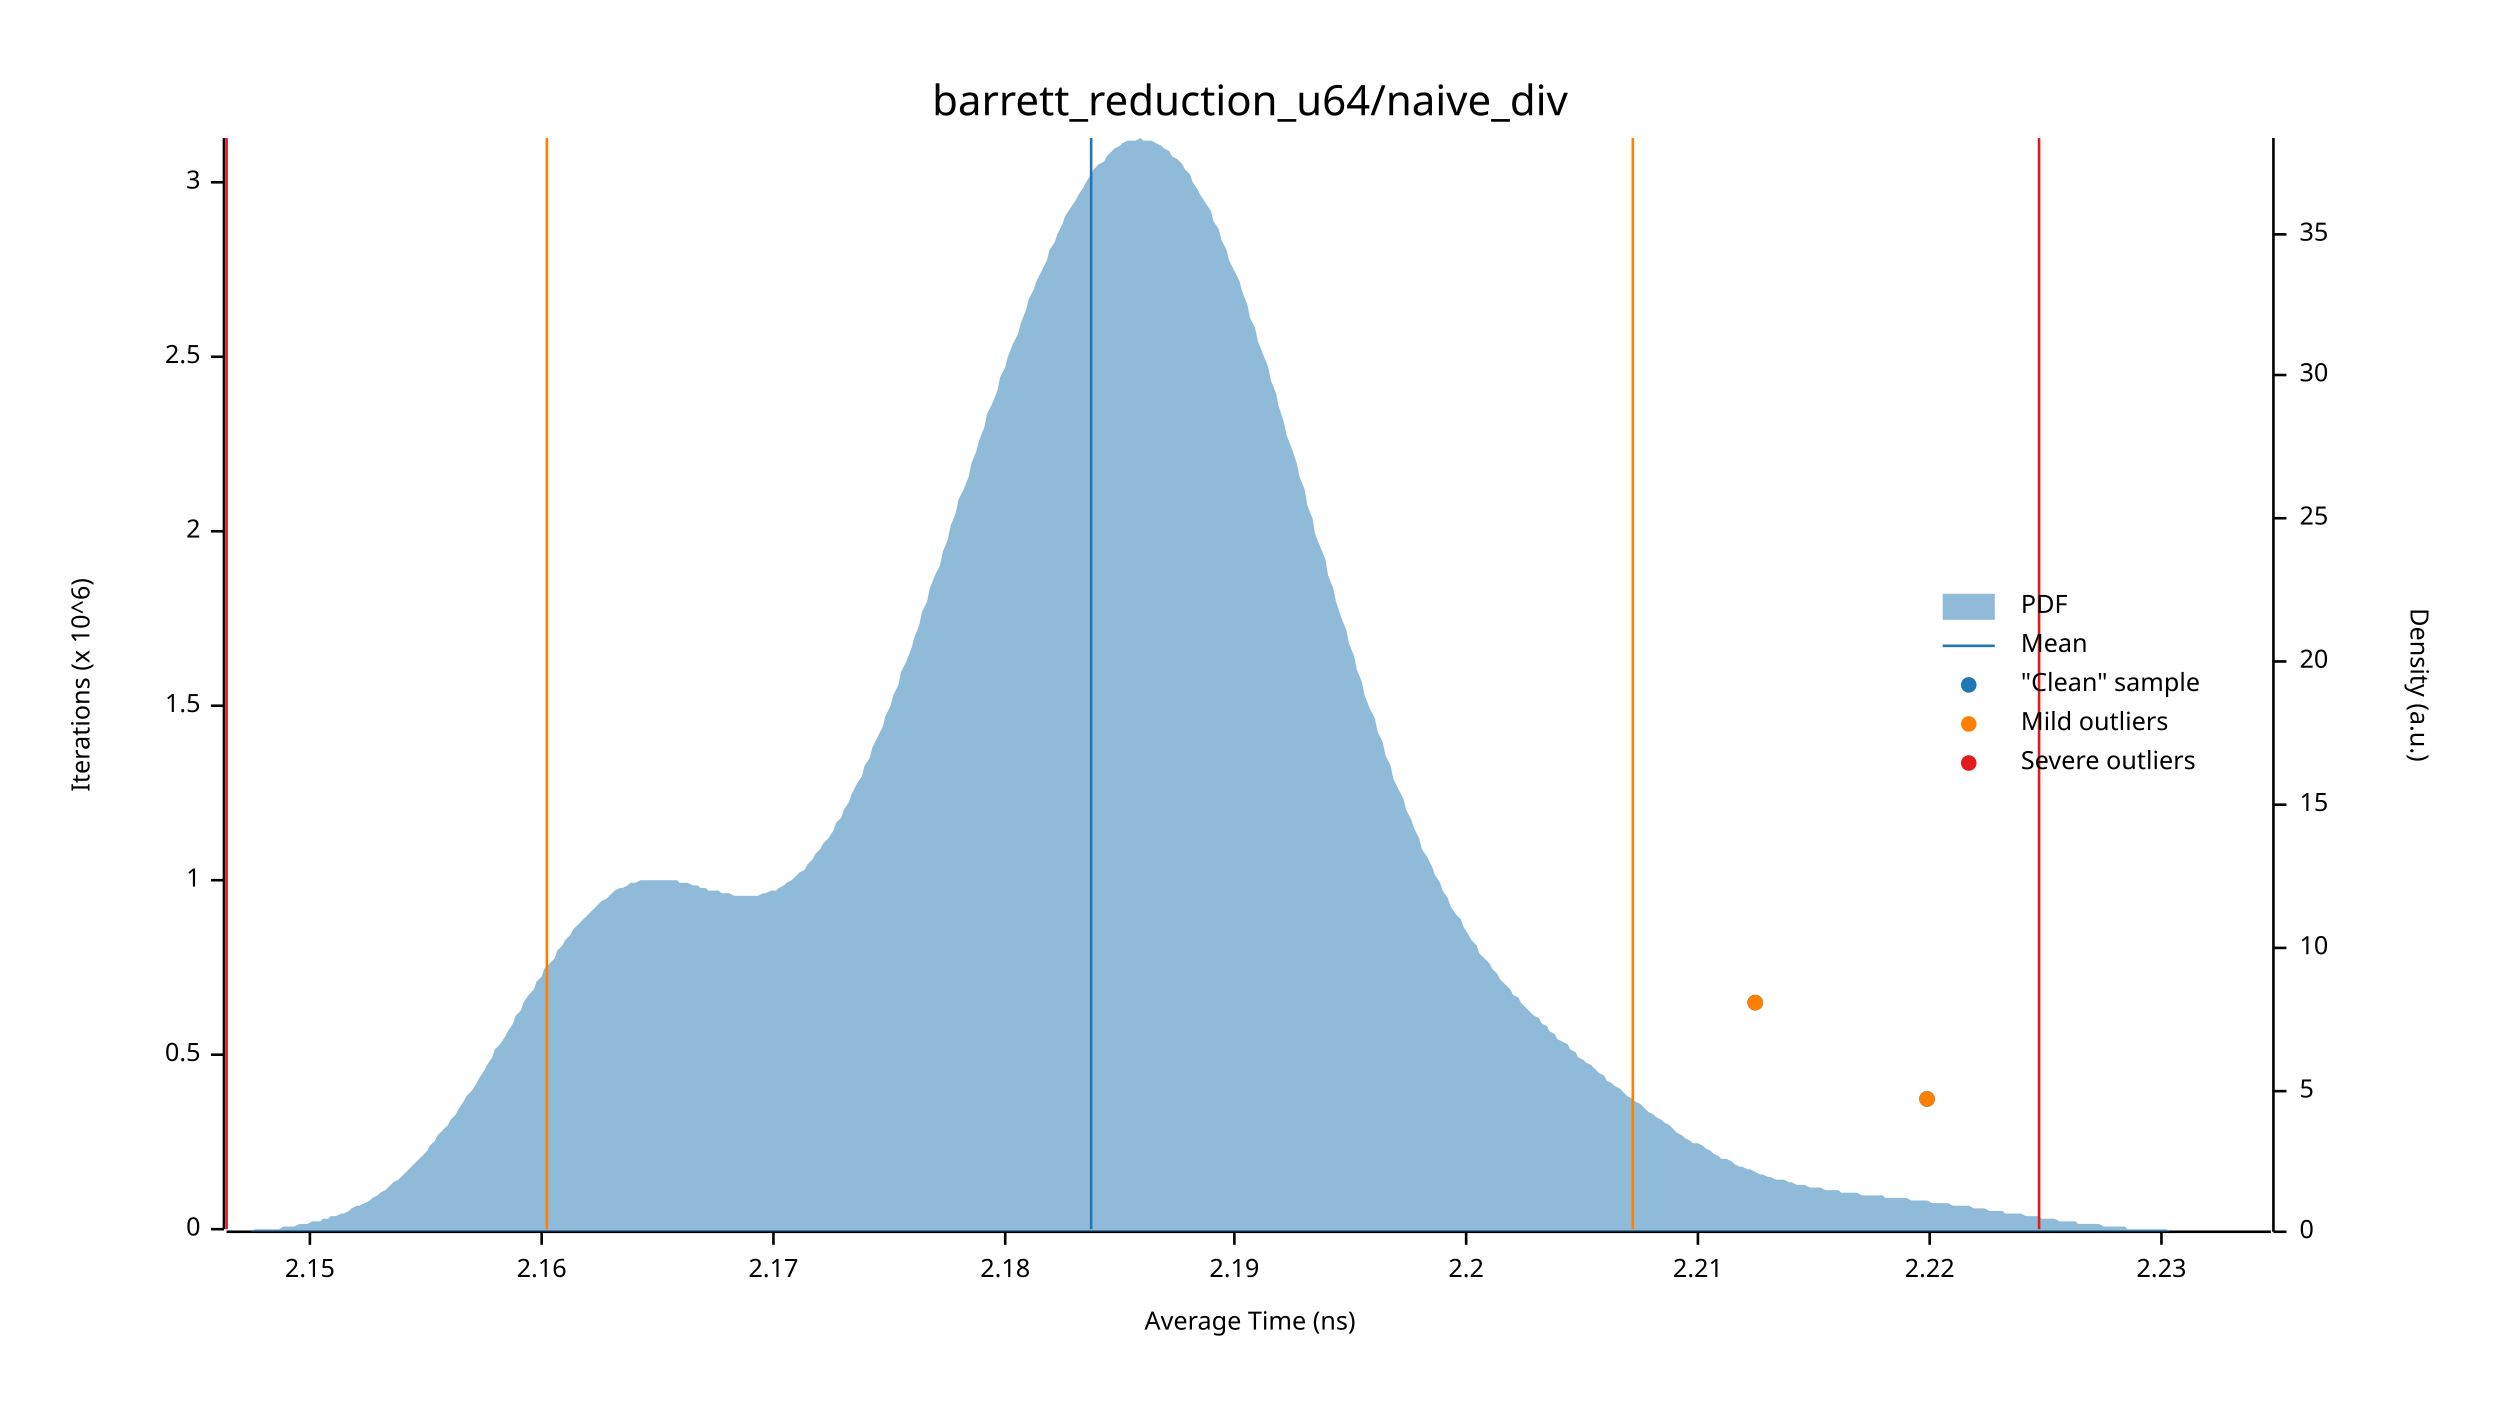
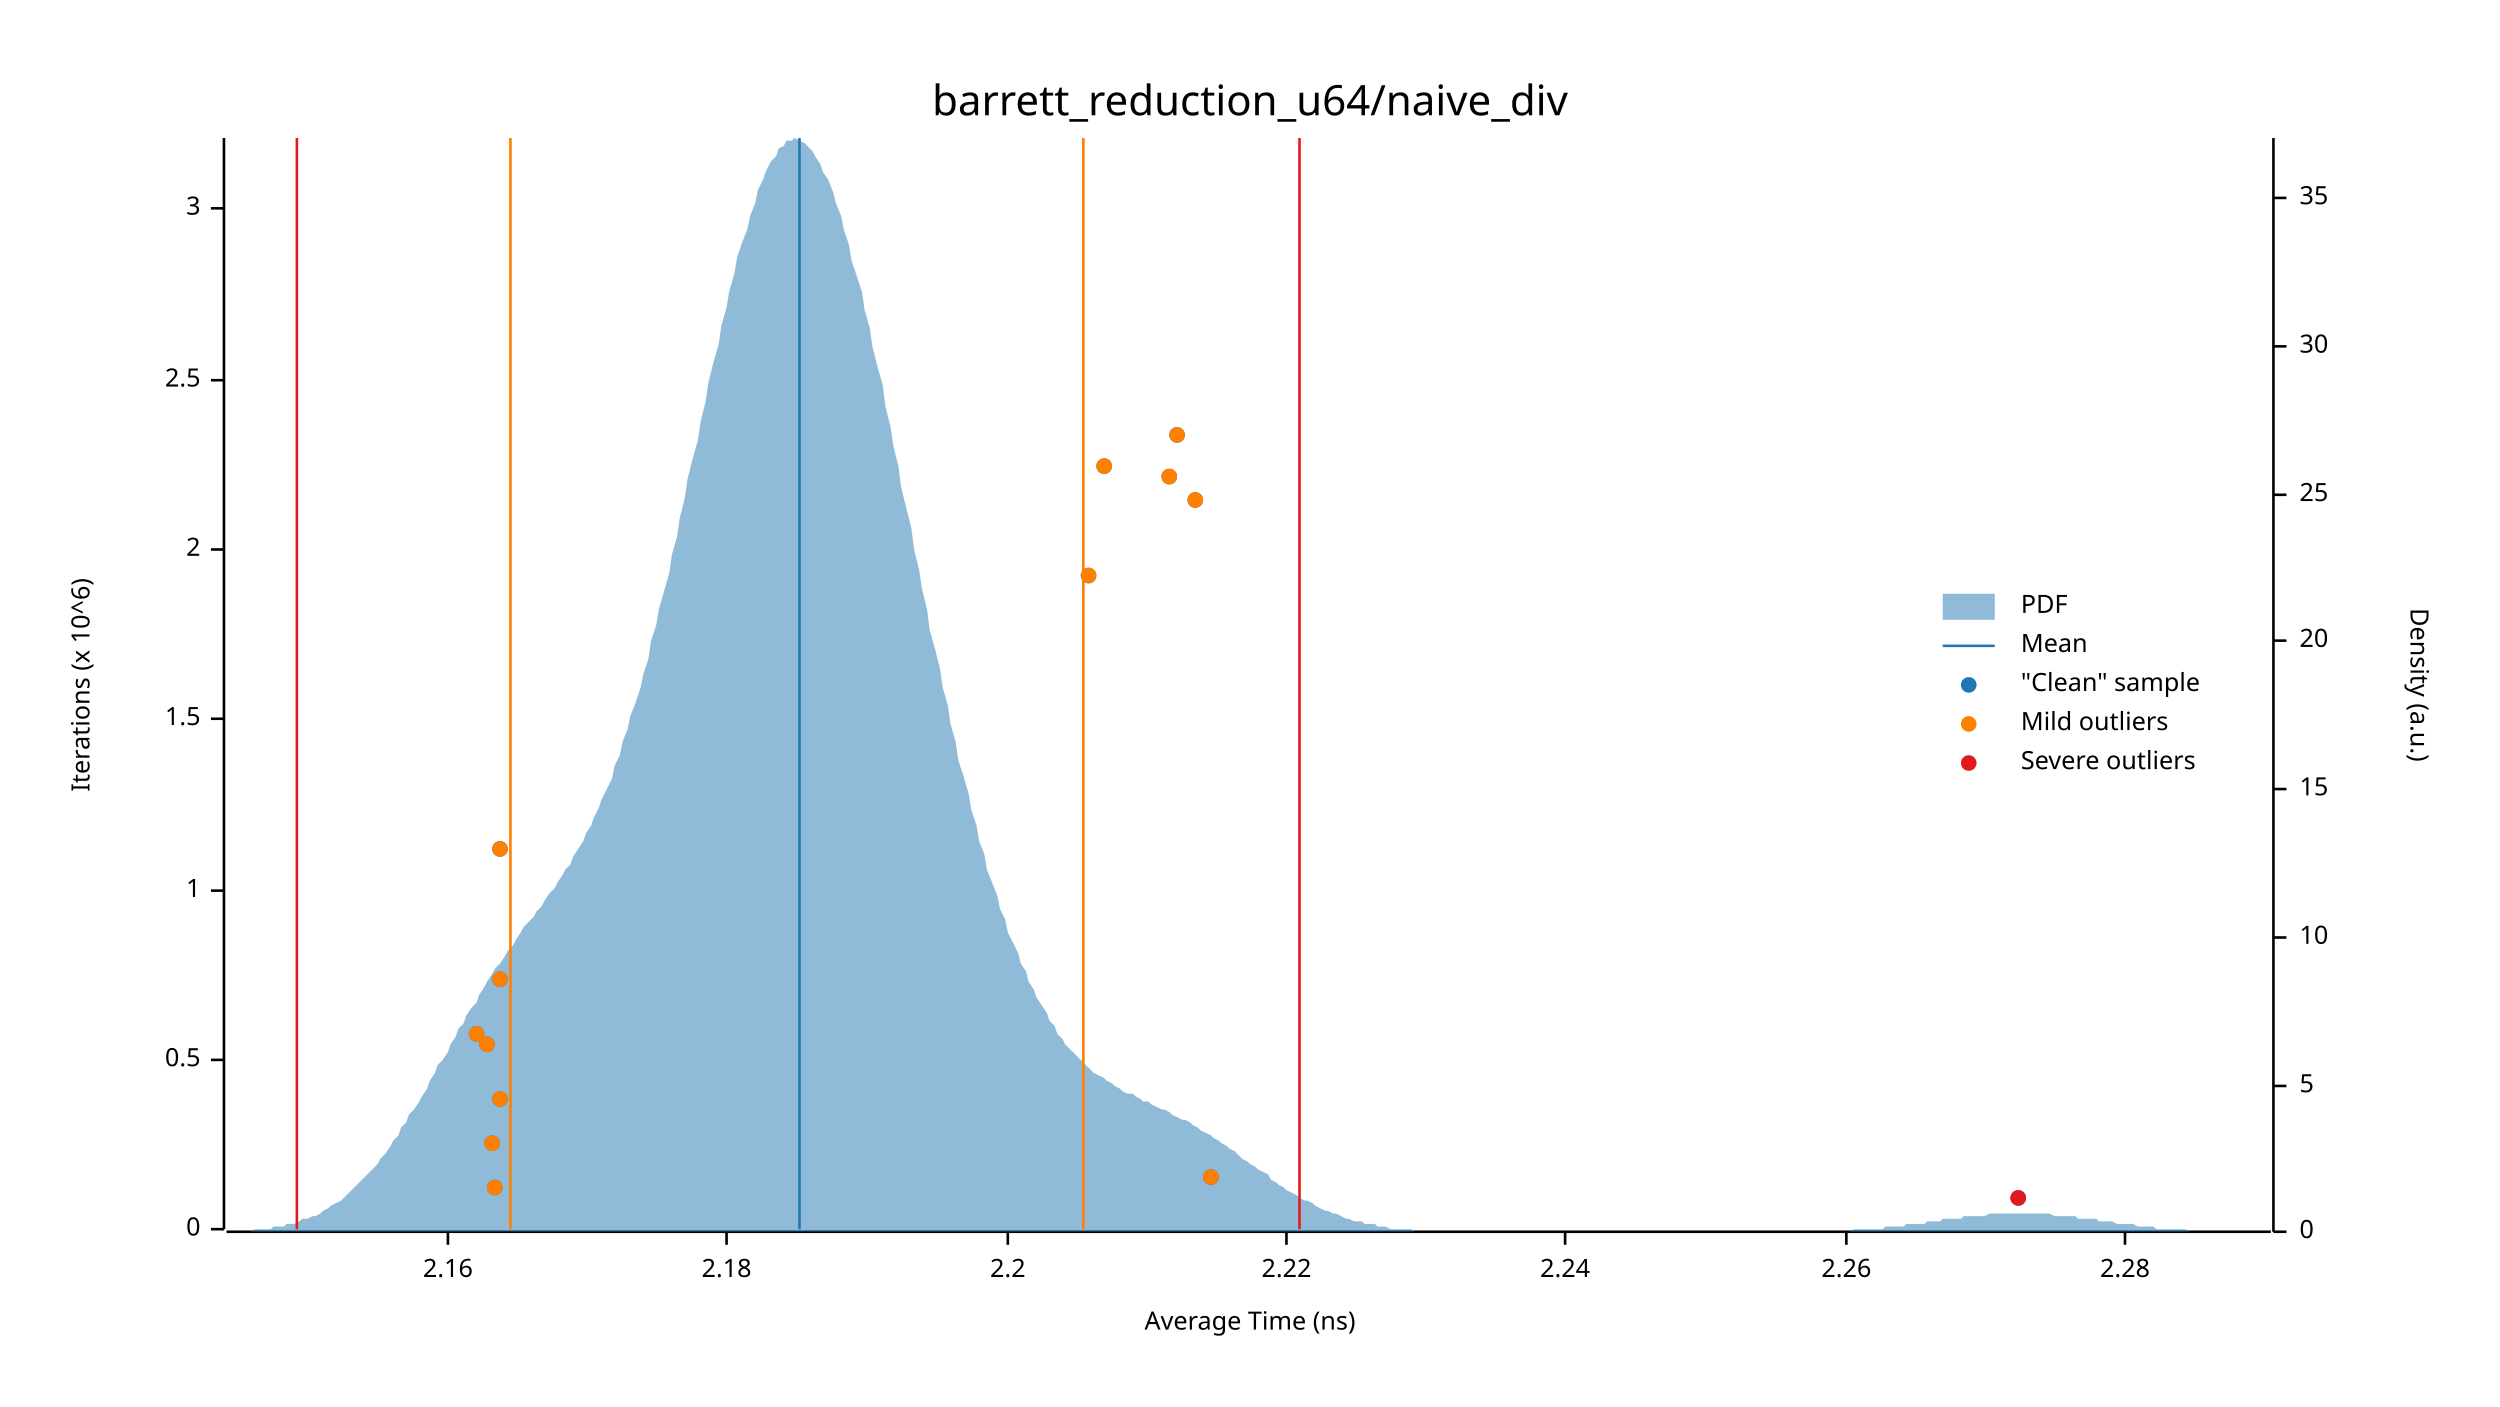
<svg xmlns="http://www.w3.org/2000/svg" width="960" height="540" viewBox="0 0 960 540">
  <text x="480" y="32" dy="0.76em" text-anchor="middle" font-family="sans-serif" font-size="16.129" opacity="1" fill="#000000">
barrett_reduction_u64/naive_div
</text>
  <text x="27" y="263" dy="0.76em" text-anchor="middle" font-family="sans-serif" font-size="9.677" opacity="1" fill="#000000" transform="rotate(270, 27, 263)">
Iterations (x 10^6)
</text>
  <text x="480" y="513" dy="-0.5ex" text-anchor="middle" font-family="sans-serif" font-size="9.677" opacity="1" fill="#000000">
Average Time (ns)
</text>
  <polyline fill="none" opacity="1" stroke="#000000" stroke-width="1" points="86,53 86,472 " />
  <text x="77" y="472" dy="0.5ex" text-anchor="end" font-family="sans-serif" font-size="9.677" opacity="1" fill="#000000">
0
</text>
  <polyline fill="none" opacity="1" stroke="#000000" stroke-width="1" points="81,472 86,472 " />
-   <text x="77" y="405" dy="0.5ex" text-anchor="end" font-family="sans-serif" font-size="9.677" opacity="1" fill="#000000">
+   <text x="77" y="407" dy="0.5ex" text-anchor="end" font-family="sans-serif" font-size="9.677" opacity="1" fill="#000000">
0.5
</text>
-   <polyline fill="none" opacity="1" stroke="#000000" stroke-width="1" points="81,405 86,405 " />
-   <text x="77" y="338" dy="0.5ex" text-anchor="end" font-family="sans-serif" font-size="9.677" opacity="1" fill="#000000">
+   <polyline fill="none" opacity="1" stroke="#000000" stroke-width="1" points="81,407 86,407 " />
+   <text x="77" y="342" dy="0.5ex" text-anchor="end" font-family="sans-serif" font-size="9.677" opacity="1" fill="#000000">
1
</text>
-   <polyline fill="none" opacity="1" stroke="#000000" stroke-width="1" points="81,338 86,338 " />
-   <text x="77" y="271" dy="0.5ex" text-anchor="end" font-family="sans-serif" font-size="9.677" opacity="1" fill="#000000">
+   <polyline fill="none" opacity="1" stroke="#000000" stroke-width="1" points="81,342 86,342 " />
+   <text x="77" y="276" dy="0.5ex" text-anchor="end" font-family="sans-serif" font-size="9.677" opacity="1" fill="#000000">
1.5
</text>
-   <polyline fill="none" opacity="1" stroke="#000000" stroke-width="1" points="81,271 86,271 " />
-   <text x="77" y="204" dy="0.5ex" text-anchor="end" font-family="sans-serif" font-size="9.677" opacity="1" fill="#000000">
+   <polyline fill="none" opacity="1" stroke="#000000" stroke-width="1" points="81,276 86,276 " />
+   <text x="77" y="211" dy="0.5ex" text-anchor="end" font-family="sans-serif" font-size="9.677" opacity="1" fill="#000000">
2
</text>
-   <polyline fill="none" opacity="1" stroke="#000000" stroke-width="1" points="81,204 86,204 " />
-   <text x="77" y="137" dy="0.5ex" text-anchor="end" font-family="sans-serif" font-size="9.677" opacity="1" fill="#000000">
+   <polyline fill="none" opacity="1" stroke="#000000" stroke-width="1" points="81,211 86,211 " />
+   <text x="77" y="146" dy="0.5ex" text-anchor="end" font-family="sans-serif" font-size="9.677" opacity="1" fill="#000000">
2.5
</text>
-   <polyline fill="none" opacity="1" stroke="#000000" stroke-width="1" points="81,137 86,137 " />
-   <text x="77" y="70" dy="0.5ex" text-anchor="end" font-family="sans-serif" font-size="9.677" opacity="1" fill="#000000">
+   <polyline fill="none" opacity="1" stroke="#000000" stroke-width="1" points="81,146 86,146 " />
+   <text x="77" y="80" dy="0.5ex" text-anchor="end" font-family="sans-serif" font-size="9.677" opacity="1" fill="#000000">
3
</text>
-   <polyline fill="none" opacity="1" stroke="#000000" stroke-width="1" points="81,70 86,70 " />
+   <polyline fill="none" opacity="1" stroke="#000000" stroke-width="1" points="81,80 86,80 " />
  <polyline fill="none" opacity="1" stroke="#000000" stroke-width="1" points="87,473 872,473 " />
-   <text x="119" y="483" dy="0.76em" text-anchor="middle" font-family="sans-serif" font-size="9.677" opacity="1" fill="#000000">
- 2.15
- </text>
-   <polyline fill="none" opacity="1" stroke="#000000" stroke-width="1" points="119,473 119,478 " />
-   <text x="208" y="483" dy="0.76em" text-anchor="middle" font-family="sans-serif" font-size="9.677" opacity="1" fill="#000000">
+   <text x="172" y="483" dy="0.76em" text-anchor="middle" font-family="sans-serif" font-size="9.677" opacity="1" fill="#000000">
2.16
</text>
-   <polyline fill="none" opacity="1" stroke="#000000" stroke-width="1" points="208,473 208,478 " />
-   <text x="297" y="483" dy="0.76em" text-anchor="middle" font-family="sans-serif" font-size="9.677" opacity="1" fill="#000000">
- 2.17
- </text>
-   <polyline fill="none" opacity="1" stroke="#000000" stroke-width="1" points="297,473 297,478 " />
-   <text x="386" y="483" dy="0.76em" text-anchor="middle" font-family="sans-serif" font-size="9.677" opacity="1" fill="#000000">
+   <polyline fill="none" opacity="1" stroke="#000000" stroke-width="1" points="172,473 172,478 " />
+   <text x="279" y="483" dy="0.76em" text-anchor="middle" font-family="sans-serif" font-size="9.677" opacity="1" fill="#000000">
2.18
</text>
-   <polyline fill="none" opacity="1" stroke="#000000" stroke-width="1" points="386,473 386,478 " />
-   <text x="474" y="483" dy="0.76em" text-anchor="middle" font-family="sans-serif" font-size="9.677" opacity="1" fill="#000000">
- 2.19
- </text>
-   <polyline fill="none" opacity="1" stroke="#000000" stroke-width="1" points="474,473 474,478 " />
-   <text x="563" y="483" dy="0.76em" text-anchor="middle" font-family="sans-serif" font-size="9.677" opacity="1" fill="#000000">
+   <polyline fill="none" opacity="1" stroke="#000000" stroke-width="1" points="279,473 279,478 " />
+   <text x="387" y="483" dy="0.76em" text-anchor="middle" font-family="sans-serif" font-size="9.677" opacity="1" fill="#000000">
2.2
</text>
-   <polyline fill="none" opacity="1" stroke="#000000" stroke-width="1" points="563,473 563,478 " />
-   <text x="652" y="483" dy="0.76em" text-anchor="middle" font-family="sans-serif" font-size="9.677" opacity="1" fill="#000000">
- 2.21
- </text>
-   <polyline fill="none" opacity="1" stroke="#000000" stroke-width="1" points="652,473 652,478 " />
-   <text x="741" y="483" dy="0.76em" text-anchor="middle" font-family="sans-serif" font-size="9.677" opacity="1" fill="#000000">
+   <polyline fill="none" opacity="1" stroke="#000000" stroke-width="1" points="387,473 387,478 " />
+   <text x="494" y="483" dy="0.76em" text-anchor="middle" font-family="sans-serif" font-size="9.677" opacity="1" fill="#000000">
2.22
</text>
-   <polyline fill="none" opacity="1" stroke="#000000" stroke-width="1" points="741,473 741,478 " />
-   <text x="830" y="483" dy="0.76em" text-anchor="middle" font-family="sans-serif" font-size="9.677" opacity="1" fill="#000000">
- 2.23
+   <polyline fill="none" opacity="1" stroke="#000000" stroke-width="1" points="494,473 494,478 " />
+   <text x="601" y="483" dy="0.76em" text-anchor="middle" font-family="sans-serif" font-size="9.677" opacity="1" fill="#000000">
+ 2.24
</text>
-   <polyline fill="none" opacity="1" stroke="#000000" stroke-width="1" points="830,473 830,478 " />
+   <polyline fill="none" opacity="1" stroke="#000000" stroke-width="1" points="601,473 601,478 " />
+   <text x="709" y="483" dy="0.76em" text-anchor="middle" font-family="sans-serif" font-size="9.677" opacity="1" fill="#000000">
+ 2.26
+ </text>
+   <polyline fill="none" opacity="1" stroke="#000000" stroke-width="1" points="709,473 709,478 " />
+   <text x="816" y="483" dy="0.76em" text-anchor="middle" font-family="sans-serif" font-size="9.677" opacity="1" fill="#000000">
+ 2.28
+ </text>
+   <polyline fill="none" opacity="1" stroke="#000000" stroke-width="1" points="816,473 816,478 " />
  <text x="933" y="263" dy="0.76em" text-anchor="middle" font-family="sans-serif" font-size="9.677" opacity="1" fill="#000000" transform="rotate(90, 933, 263)">
Density (a.u.)
</text>
  <polyline fill="none" opacity="1" stroke="#000000" stroke-width="1" points="873,53 873,473 " />
  <text x="883" y="473" dy="0.5ex" text-anchor="start" font-family="sans-serif" font-size="9.677" opacity="1" fill="#000000">
0
</text>
  <polyline fill="none" opacity="1" stroke="#000000" stroke-width="1" points="873,473 878,473 " />
-   <text x="883" y="419" dy="0.5ex" text-anchor="start" font-family="sans-serif" font-size="9.677" opacity="1" fill="#000000">
+   <text x="883" y="417" dy="0.5ex" text-anchor="start" font-family="sans-serif" font-size="9.677" opacity="1" fill="#000000">
5
</text>
-   <polyline fill="none" opacity="1" stroke="#000000" stroke-width="1" points="873,419 878,419 " />
-   <text x="883" y="364" dy="0.5ex" text-anchor="start" font-family="sans-serif" font-size="9.677" opacity="1" fill="#000000">
+   <polyline fill="none" opacity="1" stroke="#000000" stroke-width="1" points="873,417 878,417 " />
+   <text x="883" y="360" dy="0.5ex" text-anchor="start" font-family="sans-serif" font-size="9.677" opacity="1" fill="#000000">
10
</text>
-   <polyline fill="none" opacity="1" stroke="#000000" stroke-width="1" points="873,364 878,364 " />
-   <text x="883" y="309" dy="0.5ex" text-anchor="start" font-family="sans-serif" font-size="9.677" opacity="1" fill="#000000">
+   <polyline fill="none" opacity="1" stroke="#000000" stroke-width="1" points="873,360 878,360 " />
+   <text x="883" y="303" dy="0.5ex" text-anchor="start" font-family="sans-serif" font-size="9.677" opacity="1" fill="#000000">
15
</text>
-   <polyline fill="none" opacity="1" stroke="#000000" stroke-width="1" points="873,309 878,309 " />
-   <text x="883" y="254" dy="0.5ex" text-anchor="start" font-family="sans-serif" font-size="9.677" opacity="1" fill="#000000">
+   <polyline fill="none" opacity="1" stroke="#000000" stroke-width="1" points="873,303 878,303 " />
+   <text x="883" y="246" dy="0.5ex" text-anchor="start" font-family="sans-serif" font-size="9.677" opacity="1" fill="#000000">
20
</text>
-   <polyline fill="none" opacity="1" stroke="#000000" stroke-width="1" points="873,254 878,254 " />
-   <text x="883" y="199" dy="0.5ex" text-anchor="start" font-family="sans-serif" font-size="9.677" opacity="1" fill="#000000">
+   <polyline fill="none" opacity="1" stroke="#000000" stroke-width="1" points="873,246 878,246 " />
+   <text x="883" y="190" dy="0.5ex" text-anchor="start" font-family="sans-serif" font-size="9.677" opacity="1" fill="#000000">
25
</text>
-   <polyline fill="none" opacity="1" stroke="#000000" stroke-width="1" points="873,199 878,199 " />
-   <text x="883" y="144" dy="0.5ex" text-anchor="start" font-family="sans-serif" font-size="9.677" opacity="1" fill="#000000">
+   <polyline fill="none" opacity="1" stroke="#000000" stroke-width="1" points="873,190 878,190 " />
+   <text x="883" y="133" dy="0.5ex" text-anchor="start" font-family="sans-serif" font-size="9.677" opacity="1" fill="#000000">
30
</text>
-   <polyline fill="none" opacity="1" stroke="#000000" stroke-width="1" points="873,144 878,144 " />
-   <text x="883" y="90" dy="0.5ex" text-anchor="start" font-family="sans-serif" font-size="9.677" opacity="1" fill="#000000">
+   <polyline fill="none" opacity="1" stroke="#000000" stroke-width="1" points="873,133 878,133 " />
+   <text x="883" y="76" dy="0.5ex" text-anchor="start" font-family="sans-serif" font-size="9.677" opacity="1" fill="#000000">
35
</text>
-   <polyline fill="none" opacity="1" stroke="#000000" stroke-width="1" points="873,90 878,90 " />
-   <polygon opacity="0.5" fill="#1F78B4" points="87,473 88,473 90,473 91,473 93,473 94,473 96,473 98,472 99,472 101,472 102,472 104,472 105,472 107,472 109,471 110,471 112,471 113,471 115,470 116,470 118,470 120,469 121,469 123,469 124,468 126,468 127,467 129,467 131,466 132,466 134,465 135,464 137,463 138,463 140,462 142,461 143,460 145,459 146,458 148,457 150,455 151,454 153,453 154,452 156,450 157,449 159,447 161,445 162,444 164,442 165,440 167,438 168,436 170,434 172,432 173,430 175,428 176,426 178,423 179,421 181,419 183,416 184,414 186,411 187,409 189,406 190,403 192,401 194,398 195,396 197,393 198,390 200,388 201,385 203,382 205,380 206,377 208,375 209,372 211,370 213,368 214,365 216,363 217,361 219,359 220,357 222,355 224,353 225,352 227,350 228,349 230,347 231,346 233,345 235,343 236,342 238,341 239,341 241,340 242,339 244,339 246,338 247,338 249,338 250,338 252,338 253,338 255,338 257,338 258,338 260,338 261,339 263,339 264,339 266,340 268,340 269,341 271,341 272,342 274,342 276,342 277,343 279,343 280,343 282,344 283,344 285,344 287,344 288,344 290,344 291,344 293,343 294,343 296,342 298,342 299,341 301,340 302,339 304,338 305,337 307,335 309,334 310,332 312,330 313,328 315,326 316,324 318,322 320,319 321,316 323,314 324,311 326,308 327,305 329,301 331,298 332,294 334,291 335,287 337,283 339,279 340,275 342,271 343,267 345,263 346,258 348,254 350,249 351,245 353,240 354,235 356,231 357,226 359,221 361,217 362,212 364,207 365,202 367,197 368,192 370,188 372,183 373,178 375,173 376,169 378,164 379,159 381,155 383,150 384,145 386,141 387,137 389,132 391,128 392,124 394,119 395,115 397,111 398,108 400,104 402,100 403,96 405,93 406,90 408,86 409,83 411,80 413,77 414,75 416,72 417,70 419,67 420,65 422,63 424,62 425,60 427,58 428,57 430,56 431,55 433,54 435,54 436,54 438,53 439,54 441,54 442,54 444,55 446,56 447,57 449,58 450,60 452,61 454,63 455,65 457,67 458,70 460,73 461,75 463,78 465,81 466,85 468,88 469,92 471,96 472,100 474,104 476,108 477,112 479,117 480,122 482,126 483,131 485,136 487,141 488,146 490,151 491,156 493,162 494,167 496,172 498,178 499,183 501,188 502,194 504,199 505,205 507,210 509,215 510,221 512,226 513,231 515,237 517,242 518,247 520,252 521,257 523,262 524,267 526,272 528,276 529,281 531,285 532,290 534,294 535,299 537,303 539,307 540,311 542,315 543,318 545,322 546,326 548,329 550,333 551,336 553,339 554,342 556,345 557,348 559,351 561,353 562,356 564,359 565,361 567,363 568,366 570,368 572,370 573,372 575,374 576,376 578,378 580,380 581,382 583,383 584,385 586,387 587,388 589,390 591,391 592,393 594,394 595,396 597,397 598,399 600,400 602,401 603,403 605,404 606,406 608,407 609,408 611,409 613,411 614,412 616,413 617,415 619,416 620,417 622,418 624,420 625,421 627,422 628,423 630,424 632,426 633,427 635,428 636,429 638,430 639,431 641,432 643,434 644,435 646,436 647,437 649,438 650,439 652,439 654,440 655,441 657,442 658,443 660,444 661,445 663,445 665,446 666,447 668,448 669,448 671,449 672,449 674,450 676,451 677,451 679,452 680,452 682,453 683,453 685,453 687,454 688,454 690,455 691,455 693,455 695,456 696,456 698,456 699,456 701,457 702,457 704,457 706,457 707,458 709,458 710,458 712,458 713,458 715,459 717,459 718,459 720,459 721,459 723,459 724,460 726,460 728,460 729,460 731,460 732,460 734,461 735,461 737,461 739,461 740,461 742,462 743,462 745,462 746,462 748,462 750,463 751,463 753,463 754,463 756,463 758,464 759,464 761,464 762,464 764,465 765,465 767,465 769,465 770,466 772,466 773,466 775,466 776,466 778,467 780,467 781,467 783,467 784,468 786,468 787,468 789,468 791,469 792,469 794,469 795,469 797,469 798,470 800,470 802,470 803,470 805,470 806,470 808,471 809,471 811,471 813,471 814,471 816,471 817,472 819,472 821,472 822,472 824,472 825,472 827,472 828,472 830,472 832,472 833,473 835,473 836,473 838,473 839,473 841,473 843,473 844,473 846,473 847,473 849,473 850,473 852,473 854,473 855,473 857,473 858,473 860,473 861,473 863,473 865,473 866,473 868,473 869,473 871,473 873,473 873,473 87,473 " />
-   <polyline fill="none" opacity="1" stroke="#1F78B4" stroke-width="1" points="419,472 419,53 " />
-   <polyline fill="none" opacity="1" stroke="#FF7F00" stroke-width="1" points="210,472 210,53 " />
-   <polyline fill="none" opacity="1" stroke="#FF7F00" stroke-width="1" points="627,472 627,53 " />
-   <polyline fill="none" opacity="1" stroke="#E31A1C" stroke-width="1" points="87,472 87,53 " />
-   <polyline fill="none" opacity="1" stroke="#E31A1C" stroke-width="1" points="783,472 783,53 " />
-   <circle cx="740" cy="422" r="3" opacity="1" fill="#1F78B4" stroke="none" stroke-width="1" />
-   <circle cx="674" cy="385" r="3" opacity="1" fill="#1F78B4" stroke="none" stroke-width="1" />
-   <circle cx="740" cy="422" r="3" opacity="1" fill="#FF7F00" stroke="none" stroke-width="1" />
-   <circle cx="674" cy="385" r="3" opacity="1" fill="#FF7F00" stroke="none" stroke-width="1" />
+   <polyline fill="none" opacity="1" stroke="#000000" stroke-width="1" points="873,76 878,76 " />
+   <polygon opacity="0.5" fill="#1F78B4" points="87,473 88,473 90,473 91,473 93,473 94,473 96,473 98,472 99,472 101,472 102,472 104,472 105,471 107,471 109,471 110,470 112,470 113,470 115,469 116,468 118,468 120,467 121,467 123,466 124,465 126,464 127,463 129,462 131,461 132,460 134,458 135,457 137,455 138,454 140,452 142,450 143,449 145,447 146,445 148,443 150,440 151,438 153,436 154,433 156,431 157,428 159,426 161,423 162,421 164,418 165,415 167,412 168,409 170,407 172,404 173,401 175,398 176,395 178,393 179,390 181,387 183,385 184,382 186,379 187,377 189,374 190,372 192,370 194,367 195,365 197,363 198,361 200,358 201,356 203,354 205,352 206,350 208,348 209,346 211,343 213,341 214,339 216,336 217,334 219,332 220,329 222,326 224,323 225,320 227,317 228,314 230,310 231,307 233,303 235,299 236,294 238,290 239,285 241,280 242,275 244,270 246,264 247,259 249,253 250,246 252,240 253,234 255,227 257,220 258,213 260,206 261,199 263,191 264,184 266,176 268,169 269,162 271,154 272,147 274,139 276,132 277,125 279,118 280,112 282,105 283,99 285,93 287,88 288,83 290,78 291,73 293,69 294,66 296,62 298,60 299,57 301,56 302,54 304,54 305,53 307,54 309,55 310,56 312,58 313,60 315,63 316,66 318,69 320,74 321,78 323,83 324,88 326,94 327,100 329,106 331,112 332,119 334,126 335,133 337,141 339,148 340,156 342,164 343,171 345,179 346,187 348,195 350,203 351,211 353,219 354,226 356,234 357,242 359,249 361,257 362,264 364,271 365,278 367,285 368,292 370,298 372,305 373,311 375,317 376,323 378,328 379,334 381,339 383,344 384,349 386,353 387,358 389,362 391,366 392,370 394,373 395,377 397,380 398,383 400,386 402,389 403,392 405,394 406,397 408,399 409,401 411,403 413,405 414,406 416,408 417,409 419,411 420,412 422,413 424,414 425,415 427,416 428,417 430,418 431,419 433,420 435,420 436,421 438,422 439,423 441,423 442,424 444,425 446,426 447,426 449,427 450,428 452,429 454,430 455,430 457,431 458,432 460,433 461,434 463,435 465,436 466,437 468,438 469,439 471,440 472,441 474,442 476,444 477,445 479,446 480,447 482,448 483,449 485,450 487,451 488,453 490,454 491,455 493,456 494,457 496,458 498,459 499,460 501,461 502,461 504,462 505,463 507,464 509,465 510,465 512,466 513,466 515,467 517,468 518,468 520,469 521,469 523,469 524,470 526,470 528,470 529,471 531,471 532,471 534,472 535,472 537,472 539,472 540,472 542,472 543,473 545,473 546,473 548,473 550,473 551,473 553,473 554,473 556,473 557,473 559,473 561,473 562,473 564,473 565,473 567,473 568,473 570,473 572,473 573,473 575,473 576,473 578,473 580,473 581,473 583,473 584,473 586,473 587,473 589,473 591,473 592,473 594,473 595,473 597,473 598,473 600,473 602,473 603,473 605,473 606,473 608,473 609,473 611,473 613,473 614,473 616,473 617,473 619,473 620,473 622,473 624,473 625,473 627,473 628,473 630,473 632,473 633,473 635,473 636,473 638,473 639,473 641,473 643,473 644,473 646,473 647,473 649,473 650,473 652,473 654,473 655,473 657,473 658,473 660,473 661,473 663,473 665,473 666,473 668,473 669,473 671,473 672,473 674,473 676,473 677,473 679,473 680,473 682,473 683,473 685,473 687,473 688,473 690,473 691,473 693,473 695,473 696,473 698,473 699,473 701,473 702,473 704,473 706,473 707,473 709,473 710,473 712,472 713,472 715,472 717,472 718,472 720,472 721,472 723,472 724,471 726,471 728,471 729,471 731,471 732,470 734,470 735,470 737,470 739,470 740,469 742,469 743,469 745,469 746,468 748,468 750,468 751,468 753,468 754,467 756,467 758,467 759,467 761,467 762,467 764,466 765,466 767,466 769,466 770,466 772,466 773,466 775,466 776,466 778,466 780,466 781,466 783,466 784,466 786,466 787,466 789,467 791,467 792,467 794,467 795,467 797,467 798,468 800,468 802,468 803,468 805,468 806,469 808,469 809,469 811,469 813,470 814,470 816,470 817,470 819,470 821,471 822,471 824,471 825,471 827,471 828,472 830,472 832,472 833,472 835,472 836,472 838,472 839,472 841,473 843,473 844,473 846,473 847,473 849,473 850,473 852,473 854,473 855,473 857,473 858,473 860,473 861,473 863,473 865,473 866,473 868,473 869,473 871,473 873,473 873,473 87,473 " />
+   <polyline fill="none" opacity="1" stroke="#1F78B4" stroke-width="1" points="307,472 307,53 " />
+   <polyline fill="none" opacity="1" stroke="#FF7F00" stroke-width="1" points="196,472 196,53 " />
+   <polyline fill="none" opacity="1" stroke="#FF7F00" stroke-width="1" points="416,472 416,53 " />
+   <polyline fill="none" opacity="1" stroke="#E31A1C" stroke-width="1" points="114,472 114,53 " />
+   <polyline fill="none" opacity="1" stroke="#E31A1C" stroke-width="1" points="499,472 499,53 " />
+   <circle cx="775" cy="460" r="3" opacity="1" fill="#1F78B4" stroke="none" stroke-width="1" />
+   <circle cx="190" cy="456" r="3" opacity="1" fill="#1F78B4" stroke="none" stroke-width="1" />
+   <circle cx="465" cy="452" r="3" opacity="1" fill="#1F78B4" stroke="none" stroke-width="1" />
+   <circle cx="189" cy="439" r="3" opacity="1" fill="#1F78B4" stroke="none" stroke-width="1" />
+   <circle cx="192" cy="422" r="3" opacity="1" fill="#1F78B4" stroke="none" stroke-width="1" />
+   <circle cx="187" cy="401" r="3" opacity="1" fill="#1F78B4" stroke="none" stroke-width="1" />
+   <circle cx="183" cy="397" r="3" opacity="1" fill="#1F78B4" stroke="none" stroke-width="1" />
+   <circle cx="192" cy="376" r="3" opacity="1" fill="#1F78B4" stroke="none" stroke-width="1" />
+   <circle cx="192" cy="326" r="3" opacity="1" fill="#1F78B4" stroke="none" stroke-width="1" />
+   <circle cx="418" cy="221" r="3" opacity="1" fill="#1F78B4" stroke="none" stroke-width="1" />
+   <circle cx="459" cy="192" r="3" opacity="1" fill="#1F78B4" stroke="none" stroke-width="1" />
+   <circle cx="449" cy="183" r="3" opacity="1" fill="#1F78B4" stroke="none" stroke-width="1" />
+   <circle cx="424" cy="179" r="3" opacity="1" fill="#1F78B4" stroke="none" stroke-width="1" />
+   <circle cx="452" cy="167" r="3" opacity="1" fill="#1F78B4" stroke="none" stroke-width="1" />
+   <circle cx="190" cy="456" r="3" opacity="1" fill="#FF7F00" stroke="none" stroke-width="1" />
+   <circle cx="465" cy="452" r="3" opacity="1" fill="#FF7F00" stroke="none" stroke-width="1" />
+   <circle cx="189" cy="439" r="3" opacity="1" fill="#FF7F00" stroke="none" stroke-width="1" />
+   <circle cx="192" cy="422" r="3" opacity="1" fill="#FF7F00" stroke="none" stroke-width="1" />
+   <circle cx="187" cy="401" r="3" opacity="1" fill="#FF7F00" stroke="none" stroke-width="1" />
+   <circle cx="183" cy="397" r="3" opacity="1" fill="#FF7F00" stroke="none" stroke-width="1" />
+   <circle cx="192" cy="376" r="3" opacity="1" fill="#FF7F00" stroke="none" stroke-width="1" />
+   <circle cx="192" cy="326" r="3" opacity="1" fill="#FF7F00" stroke="none" stroke-width="1" />
+   <circle cx="418" cy="221" r="3" opacity="1" fill="#FF7F00" stroke="none" stroke-width="1" />
+   <circle cx="459" cy="192" r="3" opacity="1" fill="#FF7F00" stroke="none" stroke-width="1" />
+   <circle cx="449" cy="183" r="3" opacity="1" fill="#FF7F00" stroke="none" stroke-width="1" />
+   <circle cx="424" cy="179" r="3" opacity="1" fill="#FF7F00" stroke="none" stroke-width="1" />
+   <circle cx="452" cy="167" r="3" opacity="1" fill="#FF7F00" stroke="none" stroke-width="1" />
+   <circle cx="775" cy="460" r="3" opacity="1" fill="#E31A1C" stroke="none" stroke-width="1" />
  <text x="776" y="228" dy="0.76em" text-anchor="start" font-family="sans-serif" font-size="9.677" opacity="1" fill="#000000">
PDF
</text>
  <text x="776" y="243" dy="0.76em" text-anchor="start" font-family="sans-serif" font-size="9.677" opacity="1" fill="#000000">
Mean
</text>
  <text x="776" y="258" dy="0.76em" text-anchor="start" font-family="sans-serif" font-size="9.677" opacity="1" fill="#000000">
"Clean" sample
</text>
  <text x="776" y="273" dy="0.76em" text-anchor="start" font-family="sans-serif" font-size="9.677" opacity="1" fill="#000000">
Mild outliers
</text>
  <text x="776" y="288" dy="0.76em" text-anchor="start" font-family="sans-serif" font-size="9.677" opacity="1" fill="#000000">
Severe outliers
</text>
  <rect x="746" y="228" width="20" height="10" opacity="0.5" fill="#1F78B4" stroke="none" />
  <polyline fill="none" opacity="1" stroke="#1F78B4" stroke-width="1" points="746,248 766,248 " />
  <circle cx="756" cy="263" r="3" opacity="1" fill="#1F78B4" stroke="none" stroke-width="1" />
  <circle cx="756" cy="278" r="3" opacity="1" fill="#FF7F00" stroke="none" stroke-width="1" />
  <circle cx="756" cy="293" r="3" opacity="1" fill="#E31A1C" stroke="none" stroke-width="1" />
</svg>
